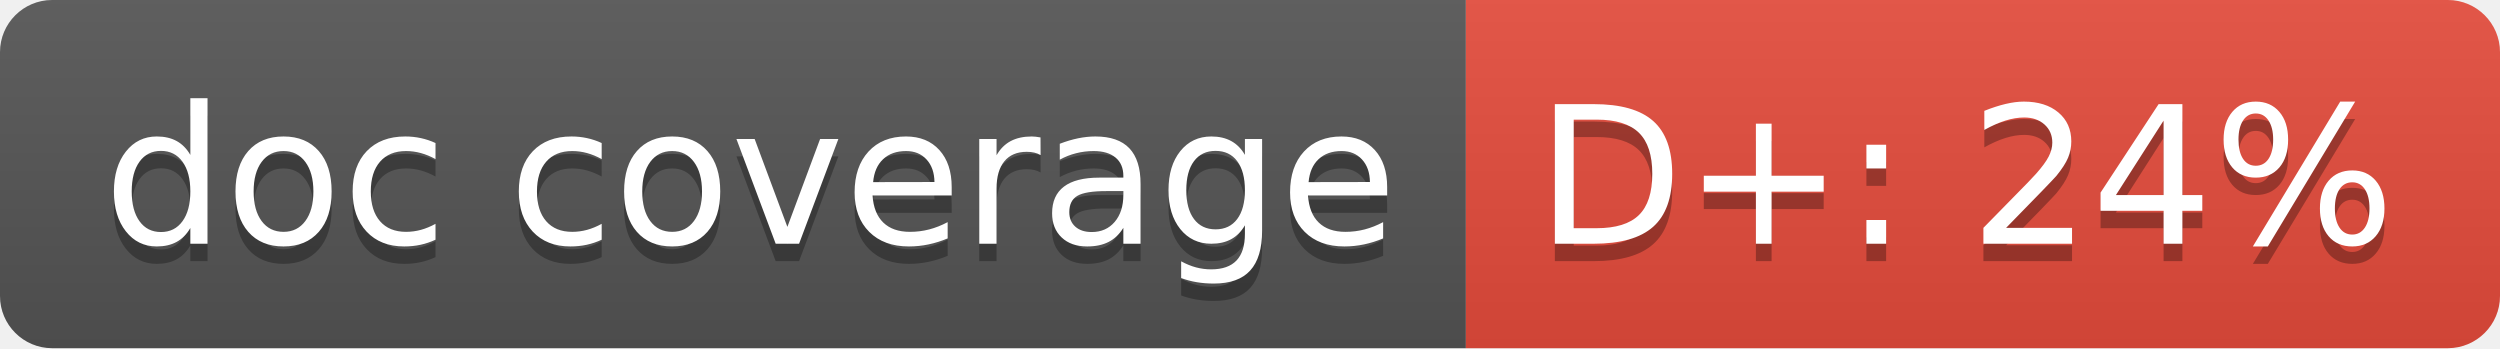
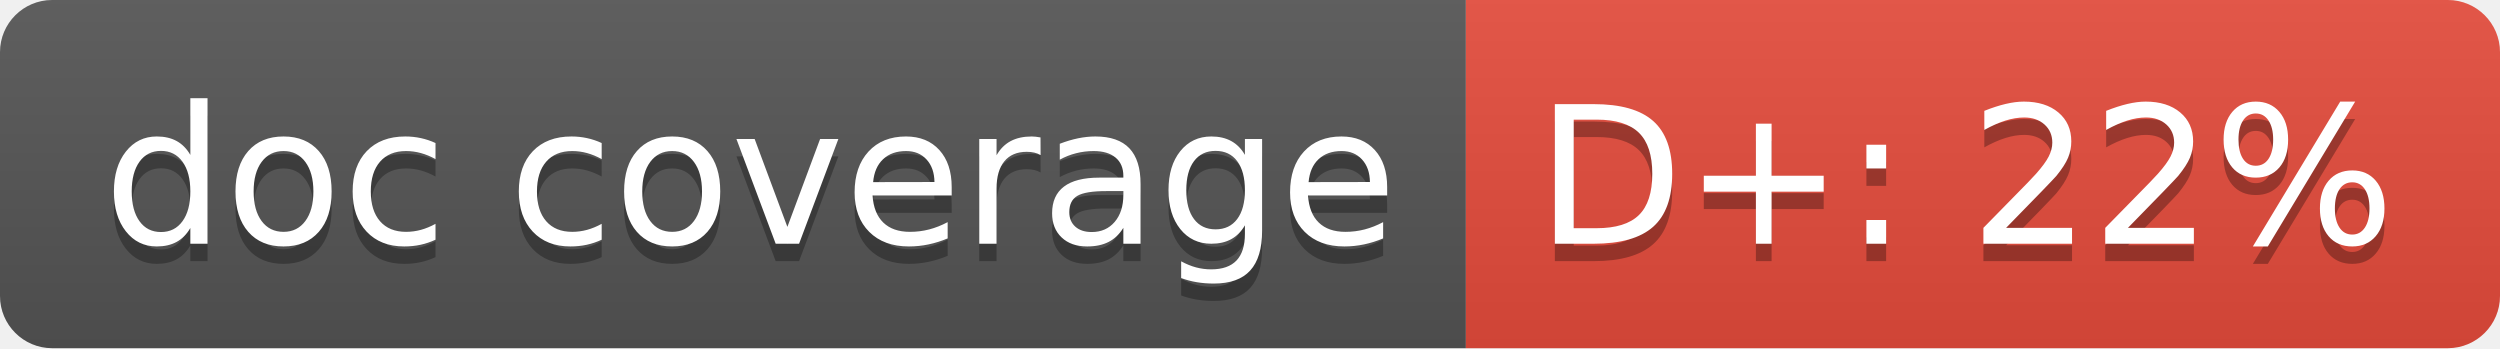
<svg xmlns="http://www.w3.org/2000/svg" width="143.6" height="20">
  <linearGradient id="smooth" x2="0" y2="100%">
    <stop offset="0" stop-color="#bbb" stop-opacity=".1" />
    <stop offset="1" stop-opacity=".1" />
  </linearGradient>
  <clipPath id="round">
    <rect width="143.6" height="20" rx="3" fill="#fff" />
  </clipPath>
  <g clip-path="url(#round)">
    <rect width="84.2" height="20" fill="#555" />
    <rect x="84.2" width="59.4" height="20" fill="#e74c3c" />
    <rect width="143.6" height="20" fill="url(#smooth)" />
  </g>
  <g fill="#fff" text-anchor="middle" font-family="DejaVu Sans,Verdana,Geneva,sans-serif" font-size="110">
    <text x="431.0" y="150" fill="#010101" fill-opacity=".3" transform="scale(0.1)" textLength="742.0" lengthAdjust="spacing">doc coverage</text>
    <text x="431.0" y="140" transform="scale(0.1)" textLength="742.0" lengthAdjust="spacing">doc coverage</text>
-     <text x="1129.0" y="150" fill="#010101" fill-opacity=".3" transform="scale(0.1)" textLength="494.0" lengthAdjust="spacing">D+: 24%</text>
-     <text x="1129.0" y="140" transform="scale(0.1)" textLength="494.0" lengthAdjust="spacing">D+: 24%</text>
+     <text x="1129.0" y="150" fill="#010101" fill-opacity=".3" transform="scale(0.1)" textLength="494.0" lengthAdjust="spacing">D+: 22%</text>
+     <text x="1129.0" y="140" transform="scale(0.1)" textLength="494.0" lengthAdjust="spacing">D+: 22%</text>
  </g>
</svg>
